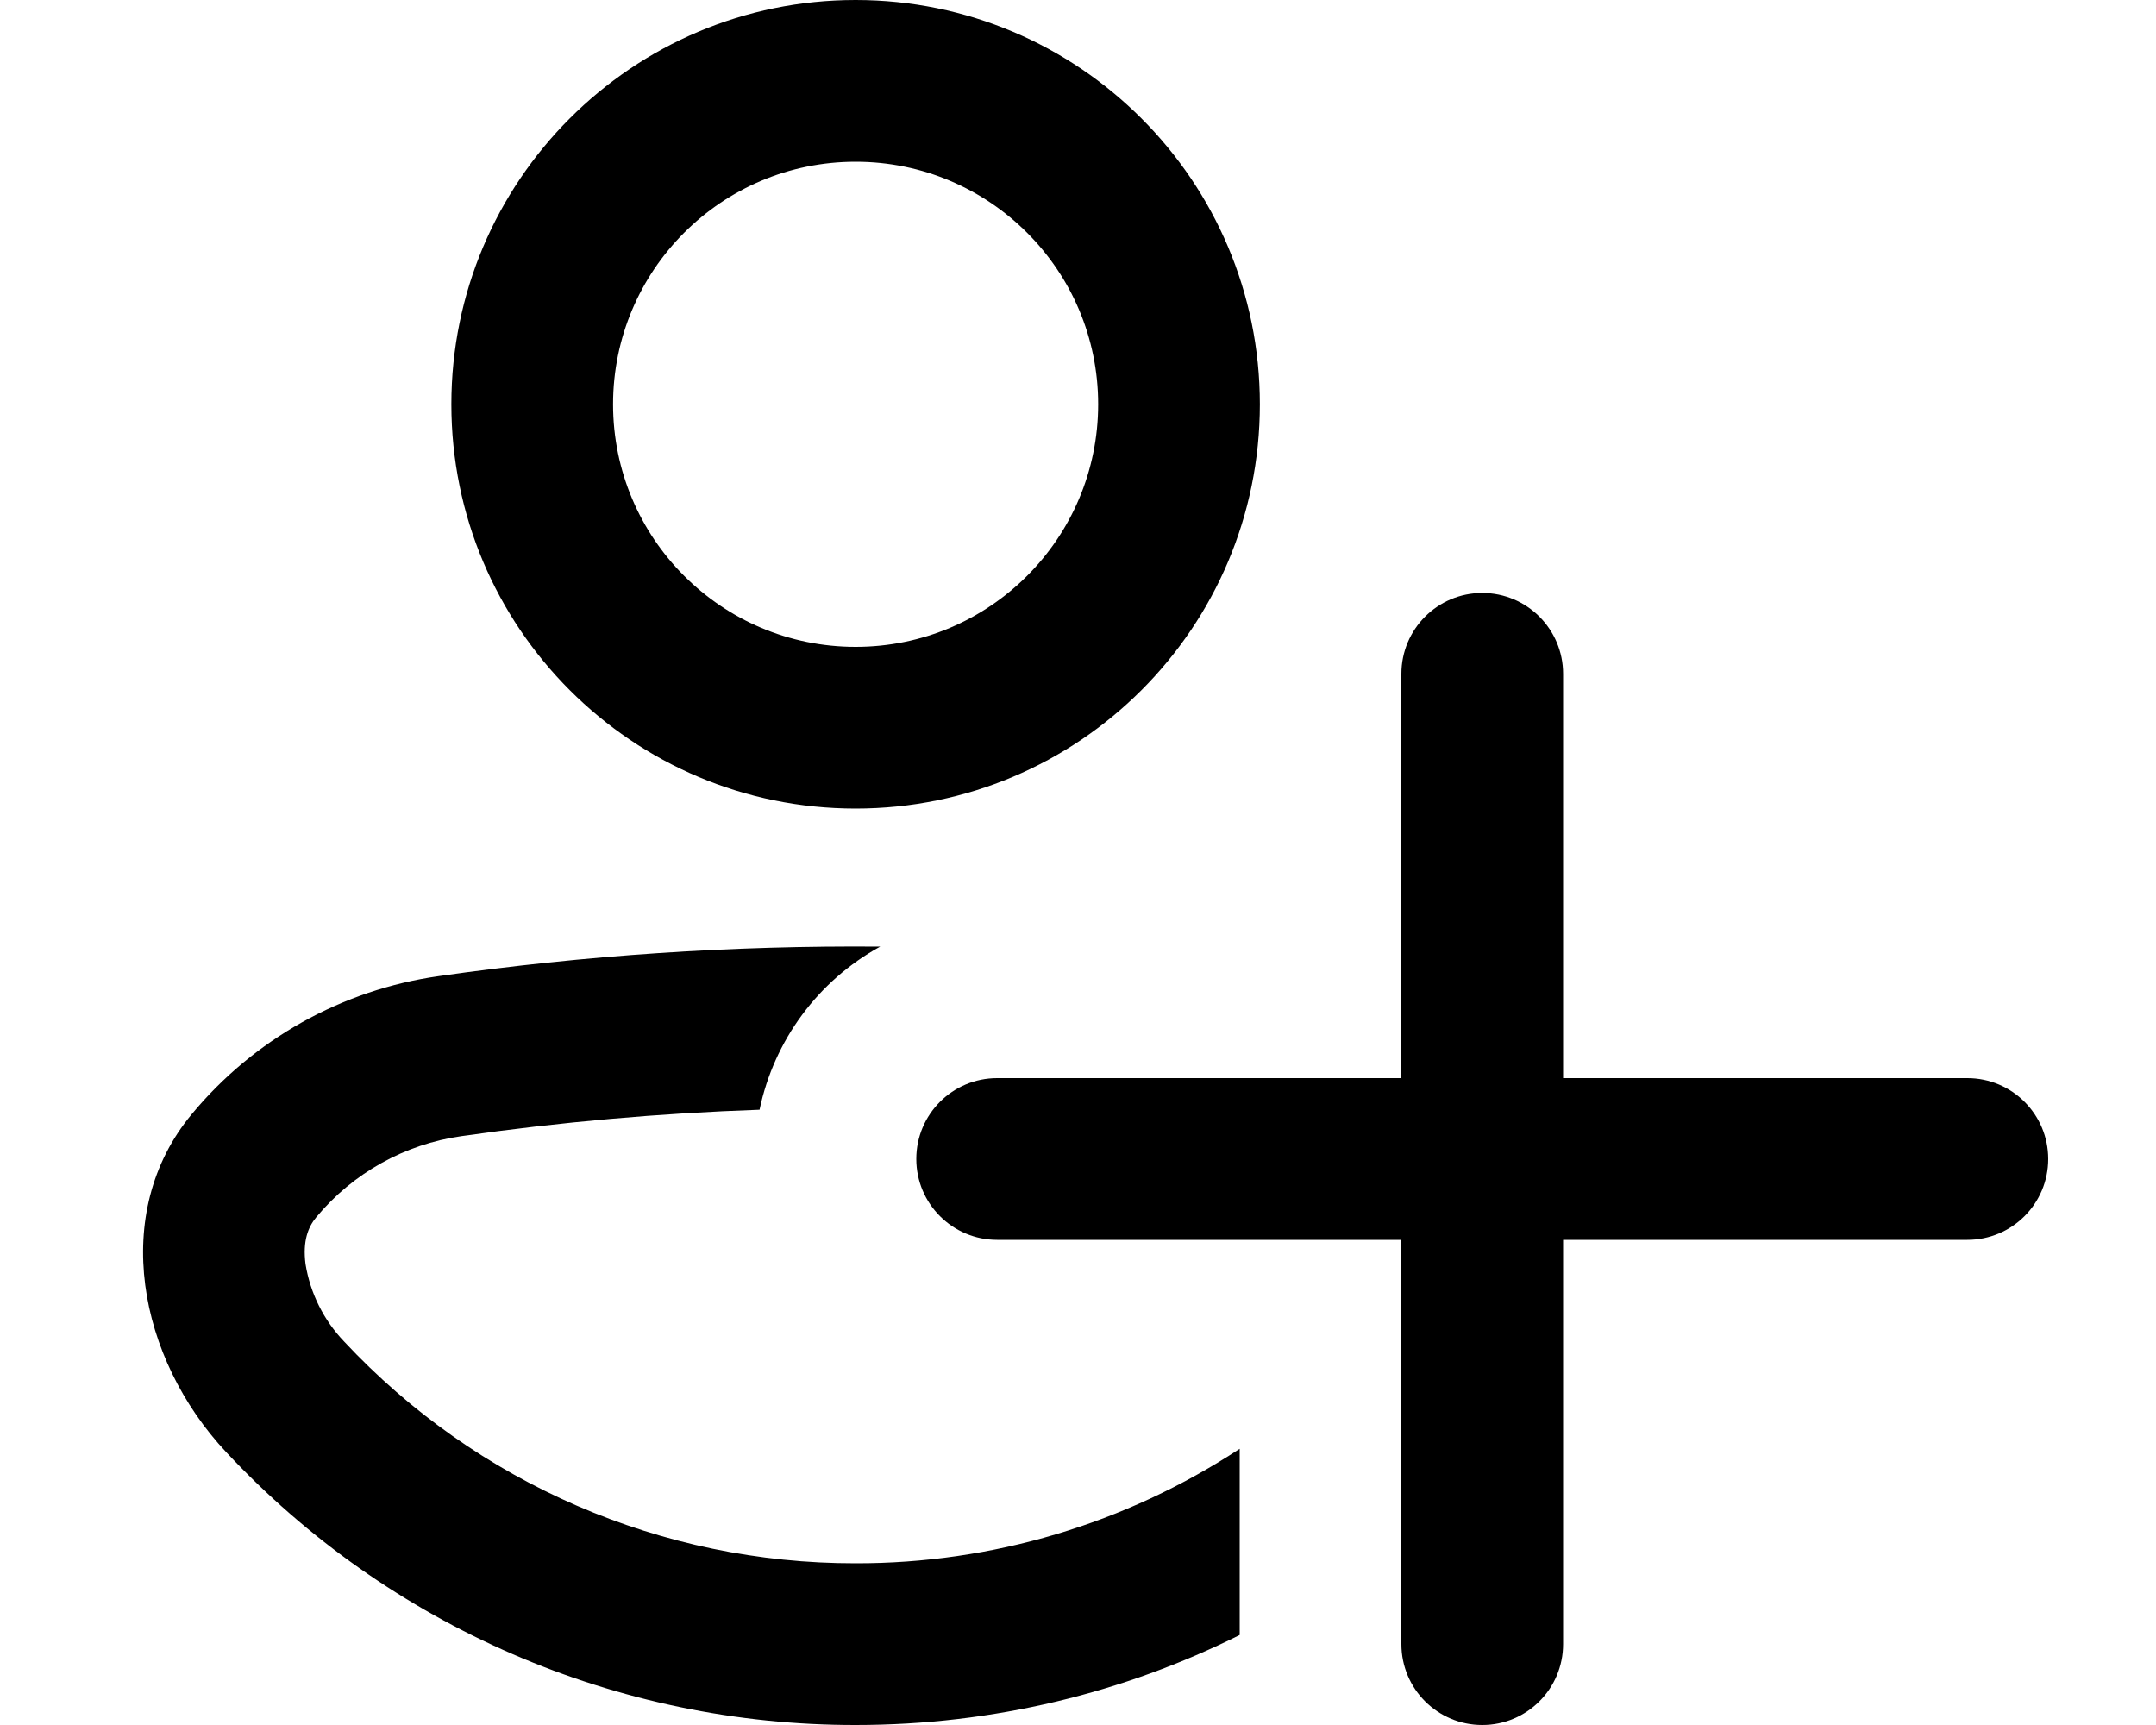
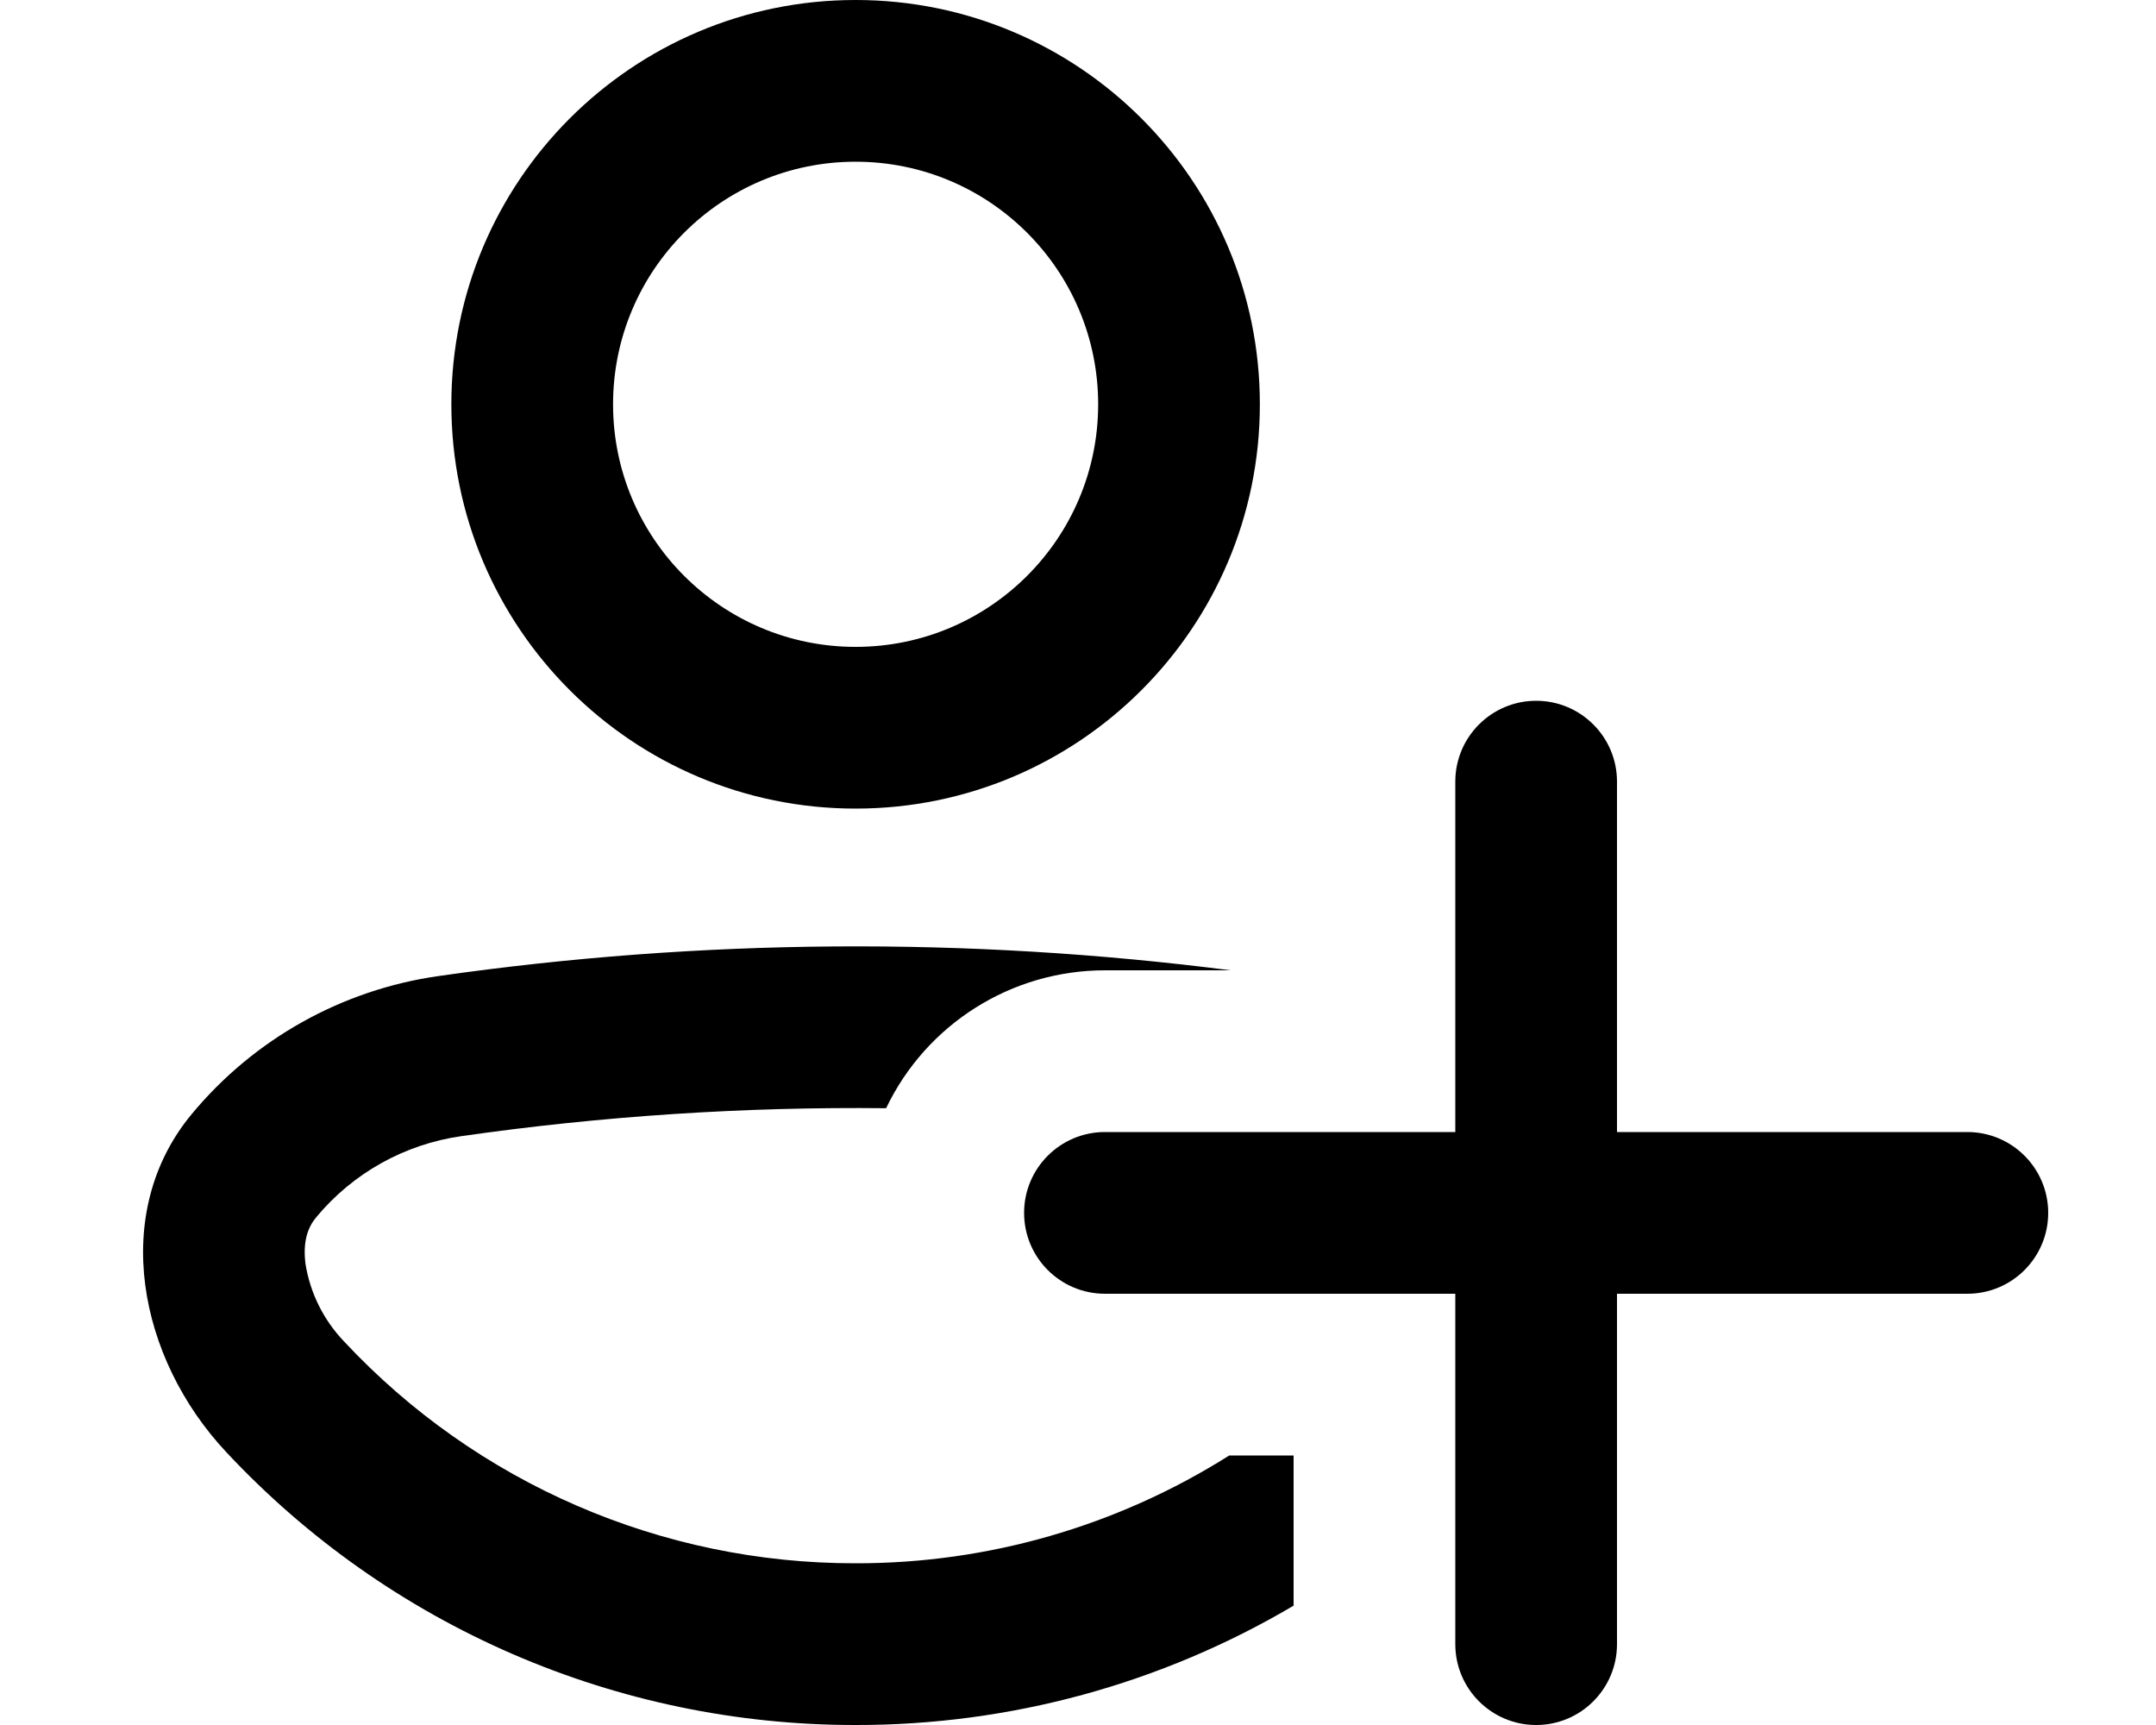
<svg xmlns="http://www.w3.org/2000/svg" viewBox="0 0 20 16" fill="currentColor">
  <path fill-rule="evenodd" d="M11.687 3.75a3.75 3.75 0 1 1-7.5 0 3.75 3.75 0 0 1 7.5 0zm-1.5 0a2.25 2.25 0 1 0-4.5 0 2.25 2.25 0 0 0 4.5 0z" />
-   <path d="M2.933 11.291a2.14 2.14 0 0 1 1.348-.753 25.87 25.87 0 0 1 2.765-.245A2.253 2.253 0 0 1 8.165 8.78a27.355 27.355 0 0 0-4.096.274 3.64 3.64 0 0 0-2.29 1.28c-.762.917-.496 2.266.32 3.136A7.978 7.978 0 0 0 7.937 16c1.28 0 2.49-.3 3.563-.835v-1.727A6.466 6.466 0 0 1 7.937 14.5a6.478 6.478 0 0 1-4.744-2.056 1.35 1.35 0 0 1-.359-.72c-.027-.211.023-.342.099-.433z" />
-   <path d="M14.5 6.25V10h3.75a.75.75 0 0 1 0 1.5H14.5v3.75a.75.75 0 0 1-1.5 0V11.5H9.25a.75.75 0 0 1 0-1.5H13V6.25a.75.75 0 0 1 1.5 0z" />
+   <path d="M2.933 11.291a2.14 2.14 0 0 1 1.348-.753 25.849 25.849 0 0 1 3.939-.259A2.25 2.25 0 0 1 10.25 9h1.167a27.355 27.355 0 0 0-7.348.053 3.64 3.64 0 0 0-2.29 1.28c-.762.917-.496 2.266.32 3.136A7.978 7.978 0 0 0 7.937 16 7.964 7.964 0 0 0 12 14.893V13.5h-.597a6.466 6.466 0 0 1-3.466 1 6.478 6.478 0 0 1-4.744-2.056 1.35 1.35 0 0 1-.359-.72c-.027-.211.023-.342.099-.433z" />
+   <path d="M15 7.25v3.25h3.25a.75.75 0 0 1 0 1.5H15v3.25a.75.75 0 0 1-1.5 0V12h-3.25a.75.75 0 0 1 0-1.5h3.25V7.25a.75.75 0 0 1 1.5 0z" />
</svg>
